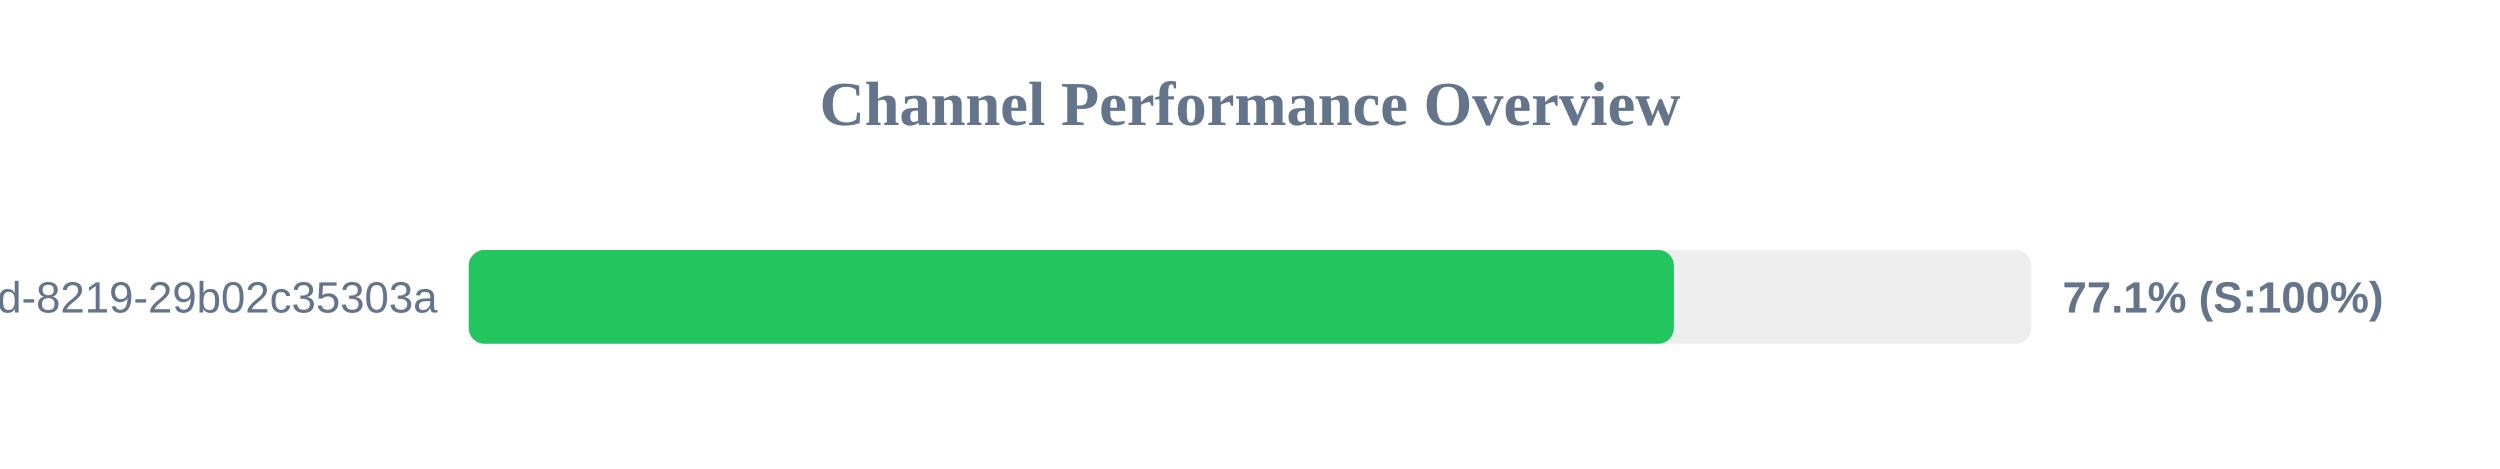
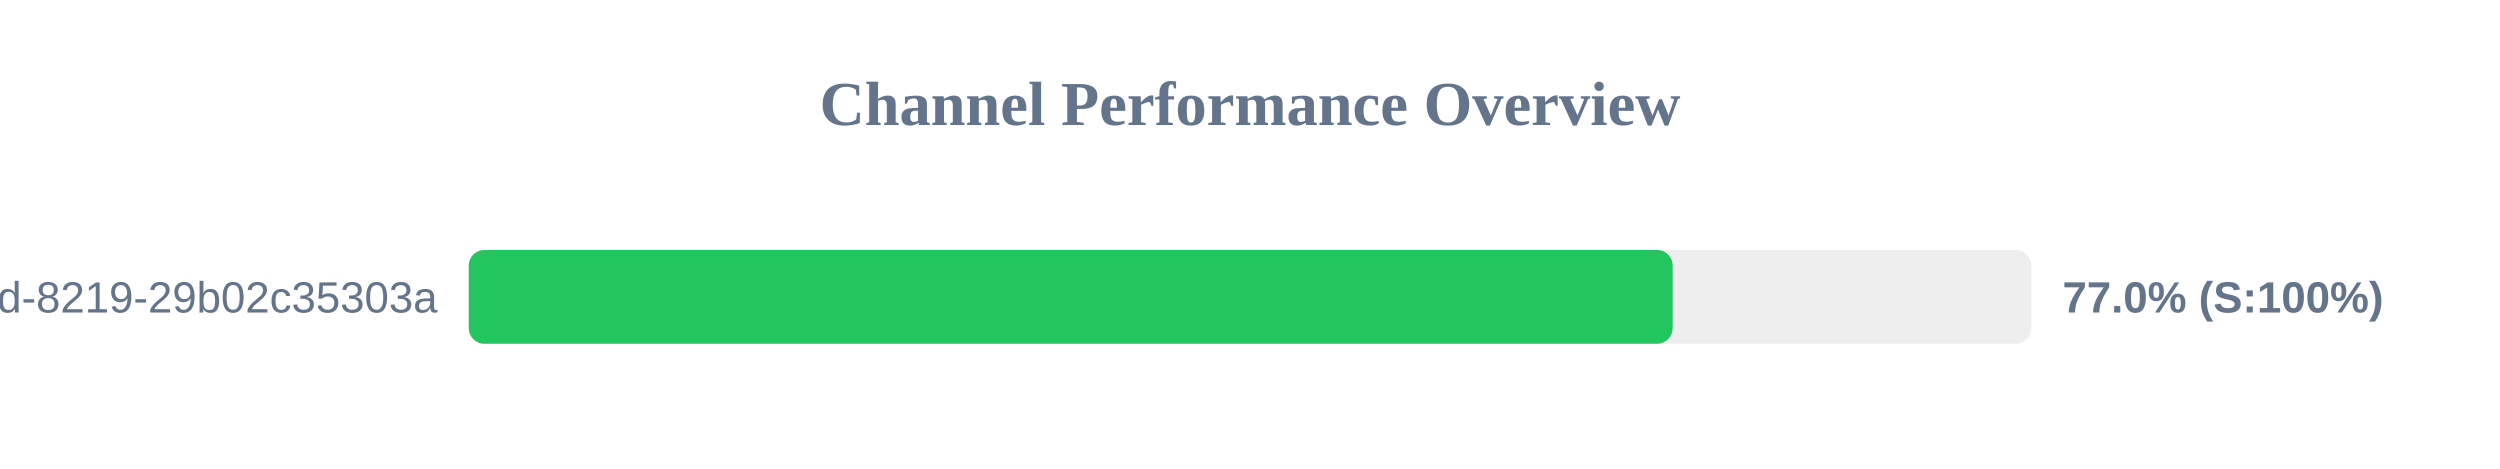
<svg xmlns="http://www.w3.org/2000/svg" width="800" height="150" version="1.1">
  <style>
        .row { font: 14px Arial; fill: #64748b; }
        .score { font: bold 14px Arial; fill: #64748b; }
    </style>
  <text x="400" y="40" text-anchor="middle" font-size="20px" font-weight="bold" fill="#64748b">Channel Performance Overview</text>
  <rect x="150" y="80" width="500" height="30" fill="#eee" rx="5" />
-   <rect x="150" y="80" width="385.65" height="30" fill="#22c55e" rx="5" />
+   <rect x="150" y="80" width="385.25" height="30" fill="#22c55e" rx="5" />
  <text x="140" y="100" text-anchor="end" class="row">?uuid=5eaa121d-4362-444d-8219-29b02c35303a</text>
-   <text x="660" y="100" text-anchor="start" class="score">77.1% (S:100%)</text>
+   <text x="660" y="100" text-anchor="start" class="score">77.0% (S:100%)</text>
</svg>
